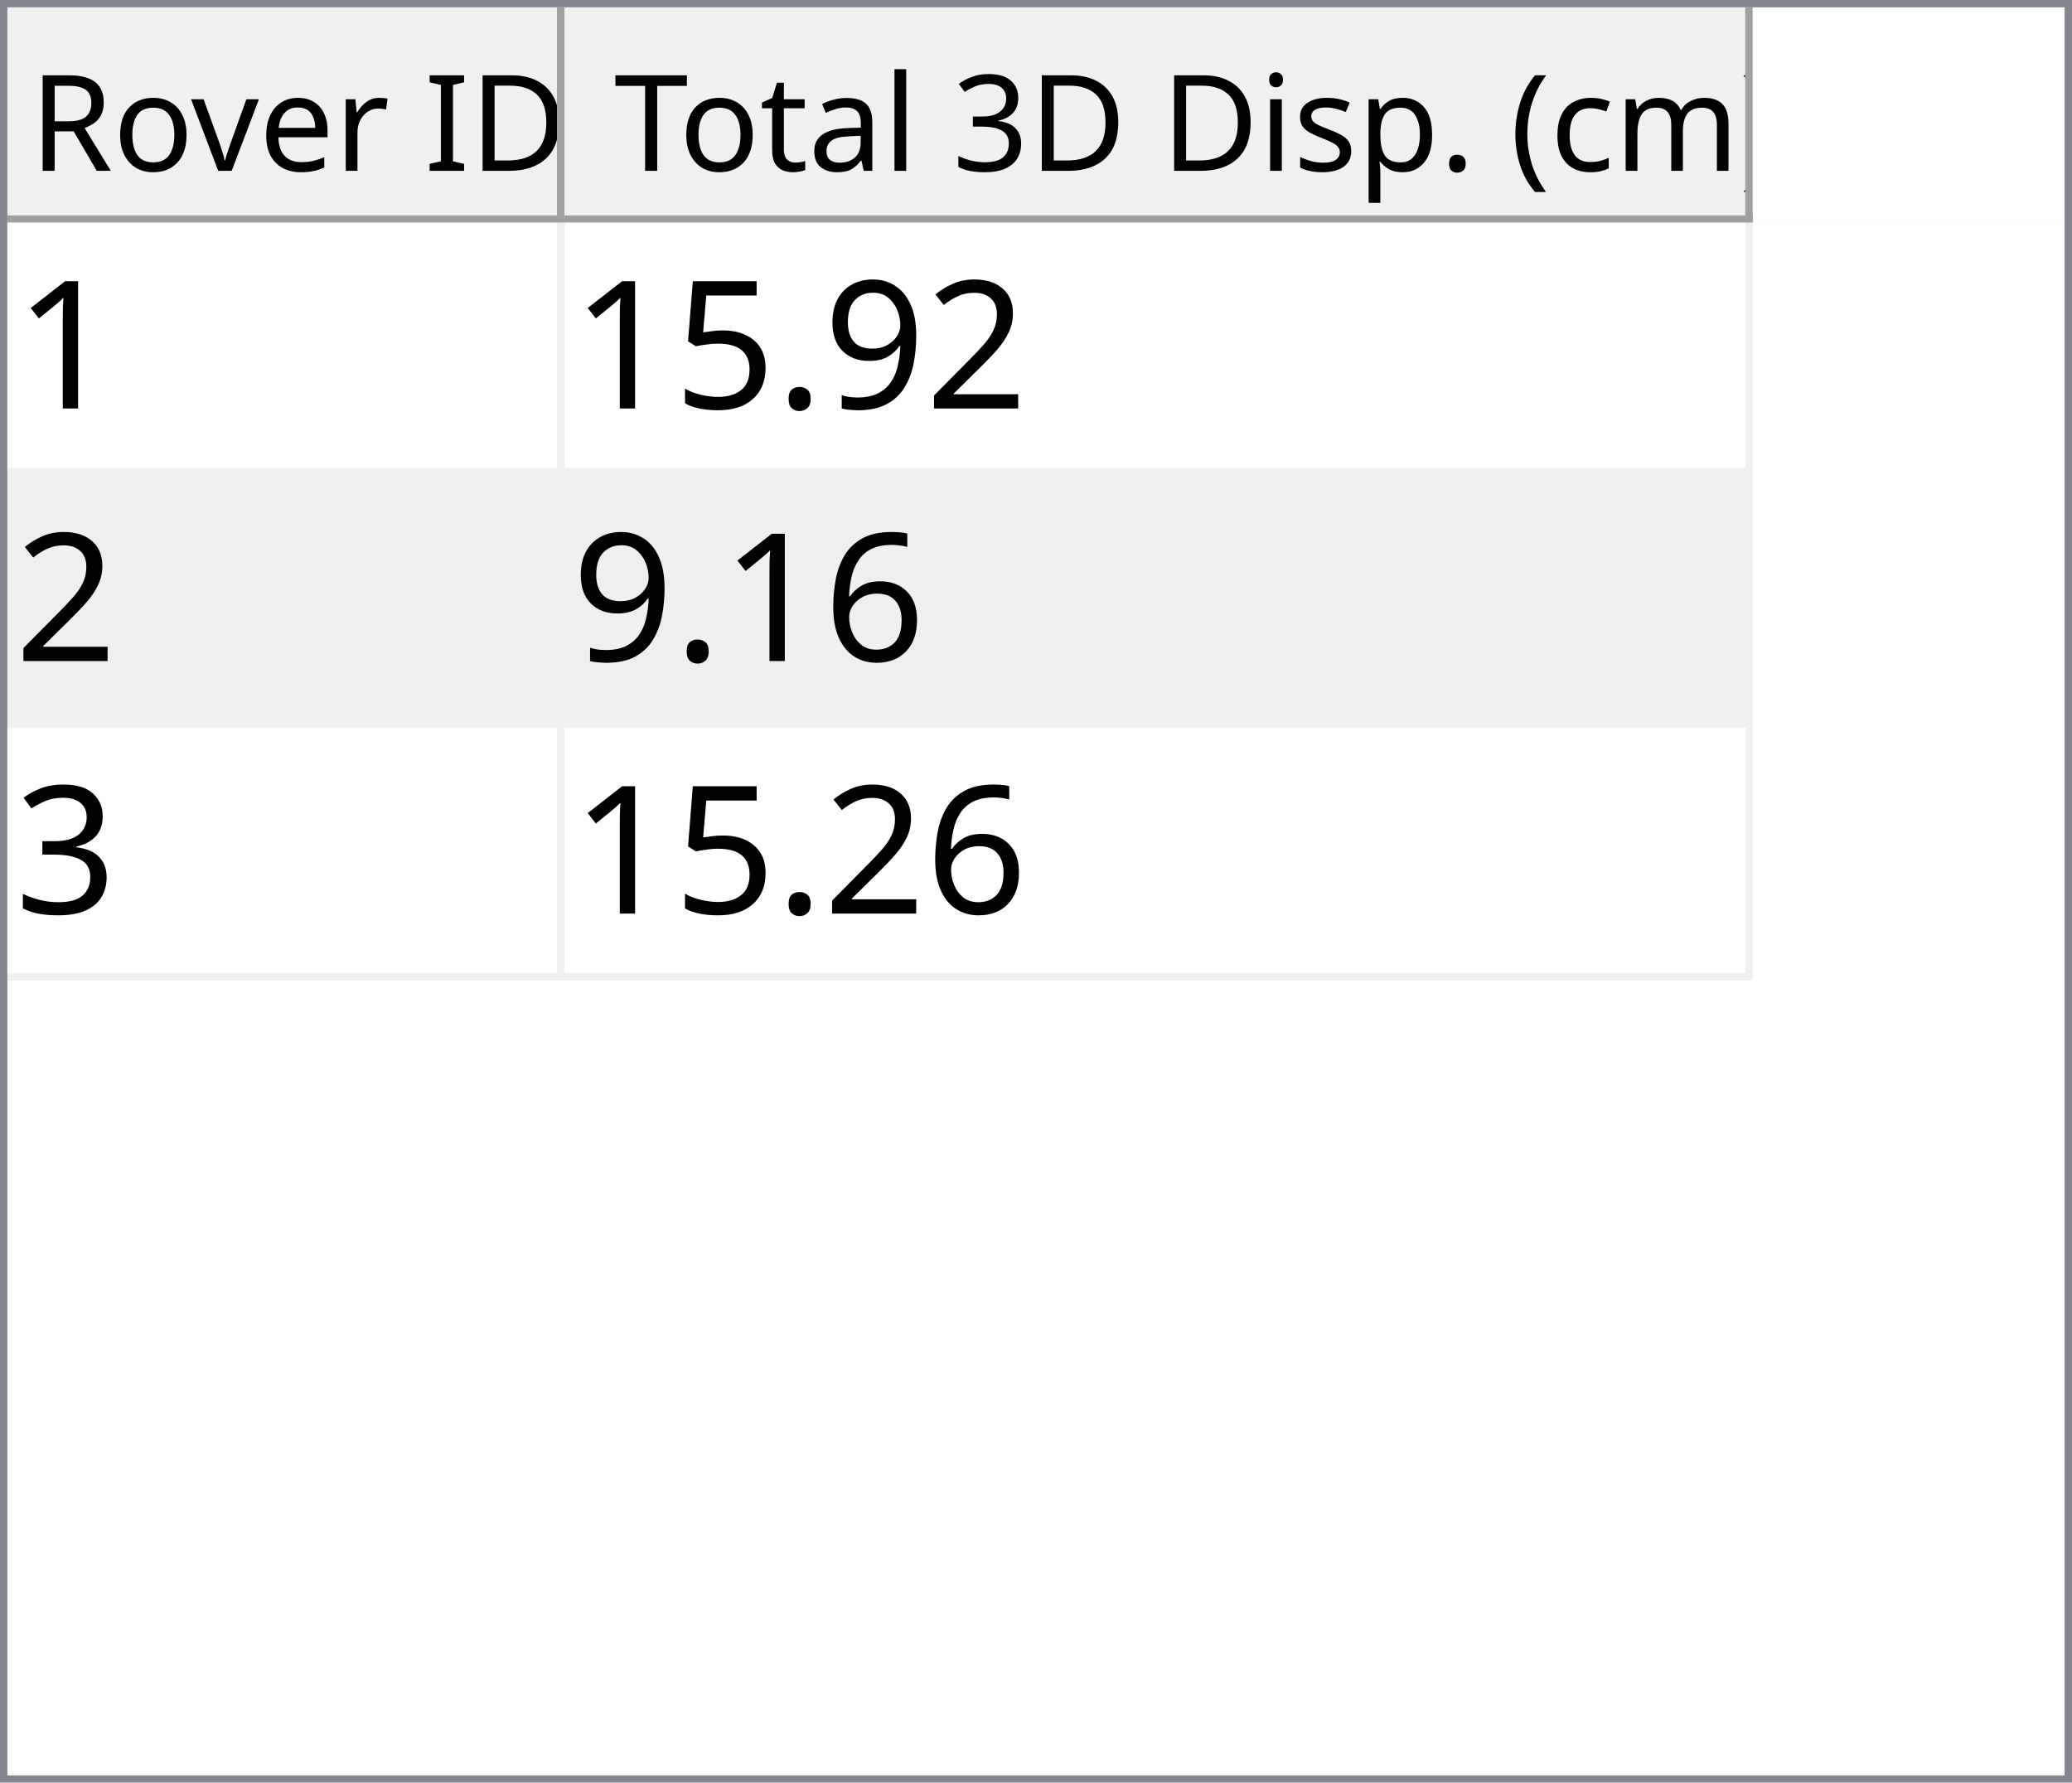
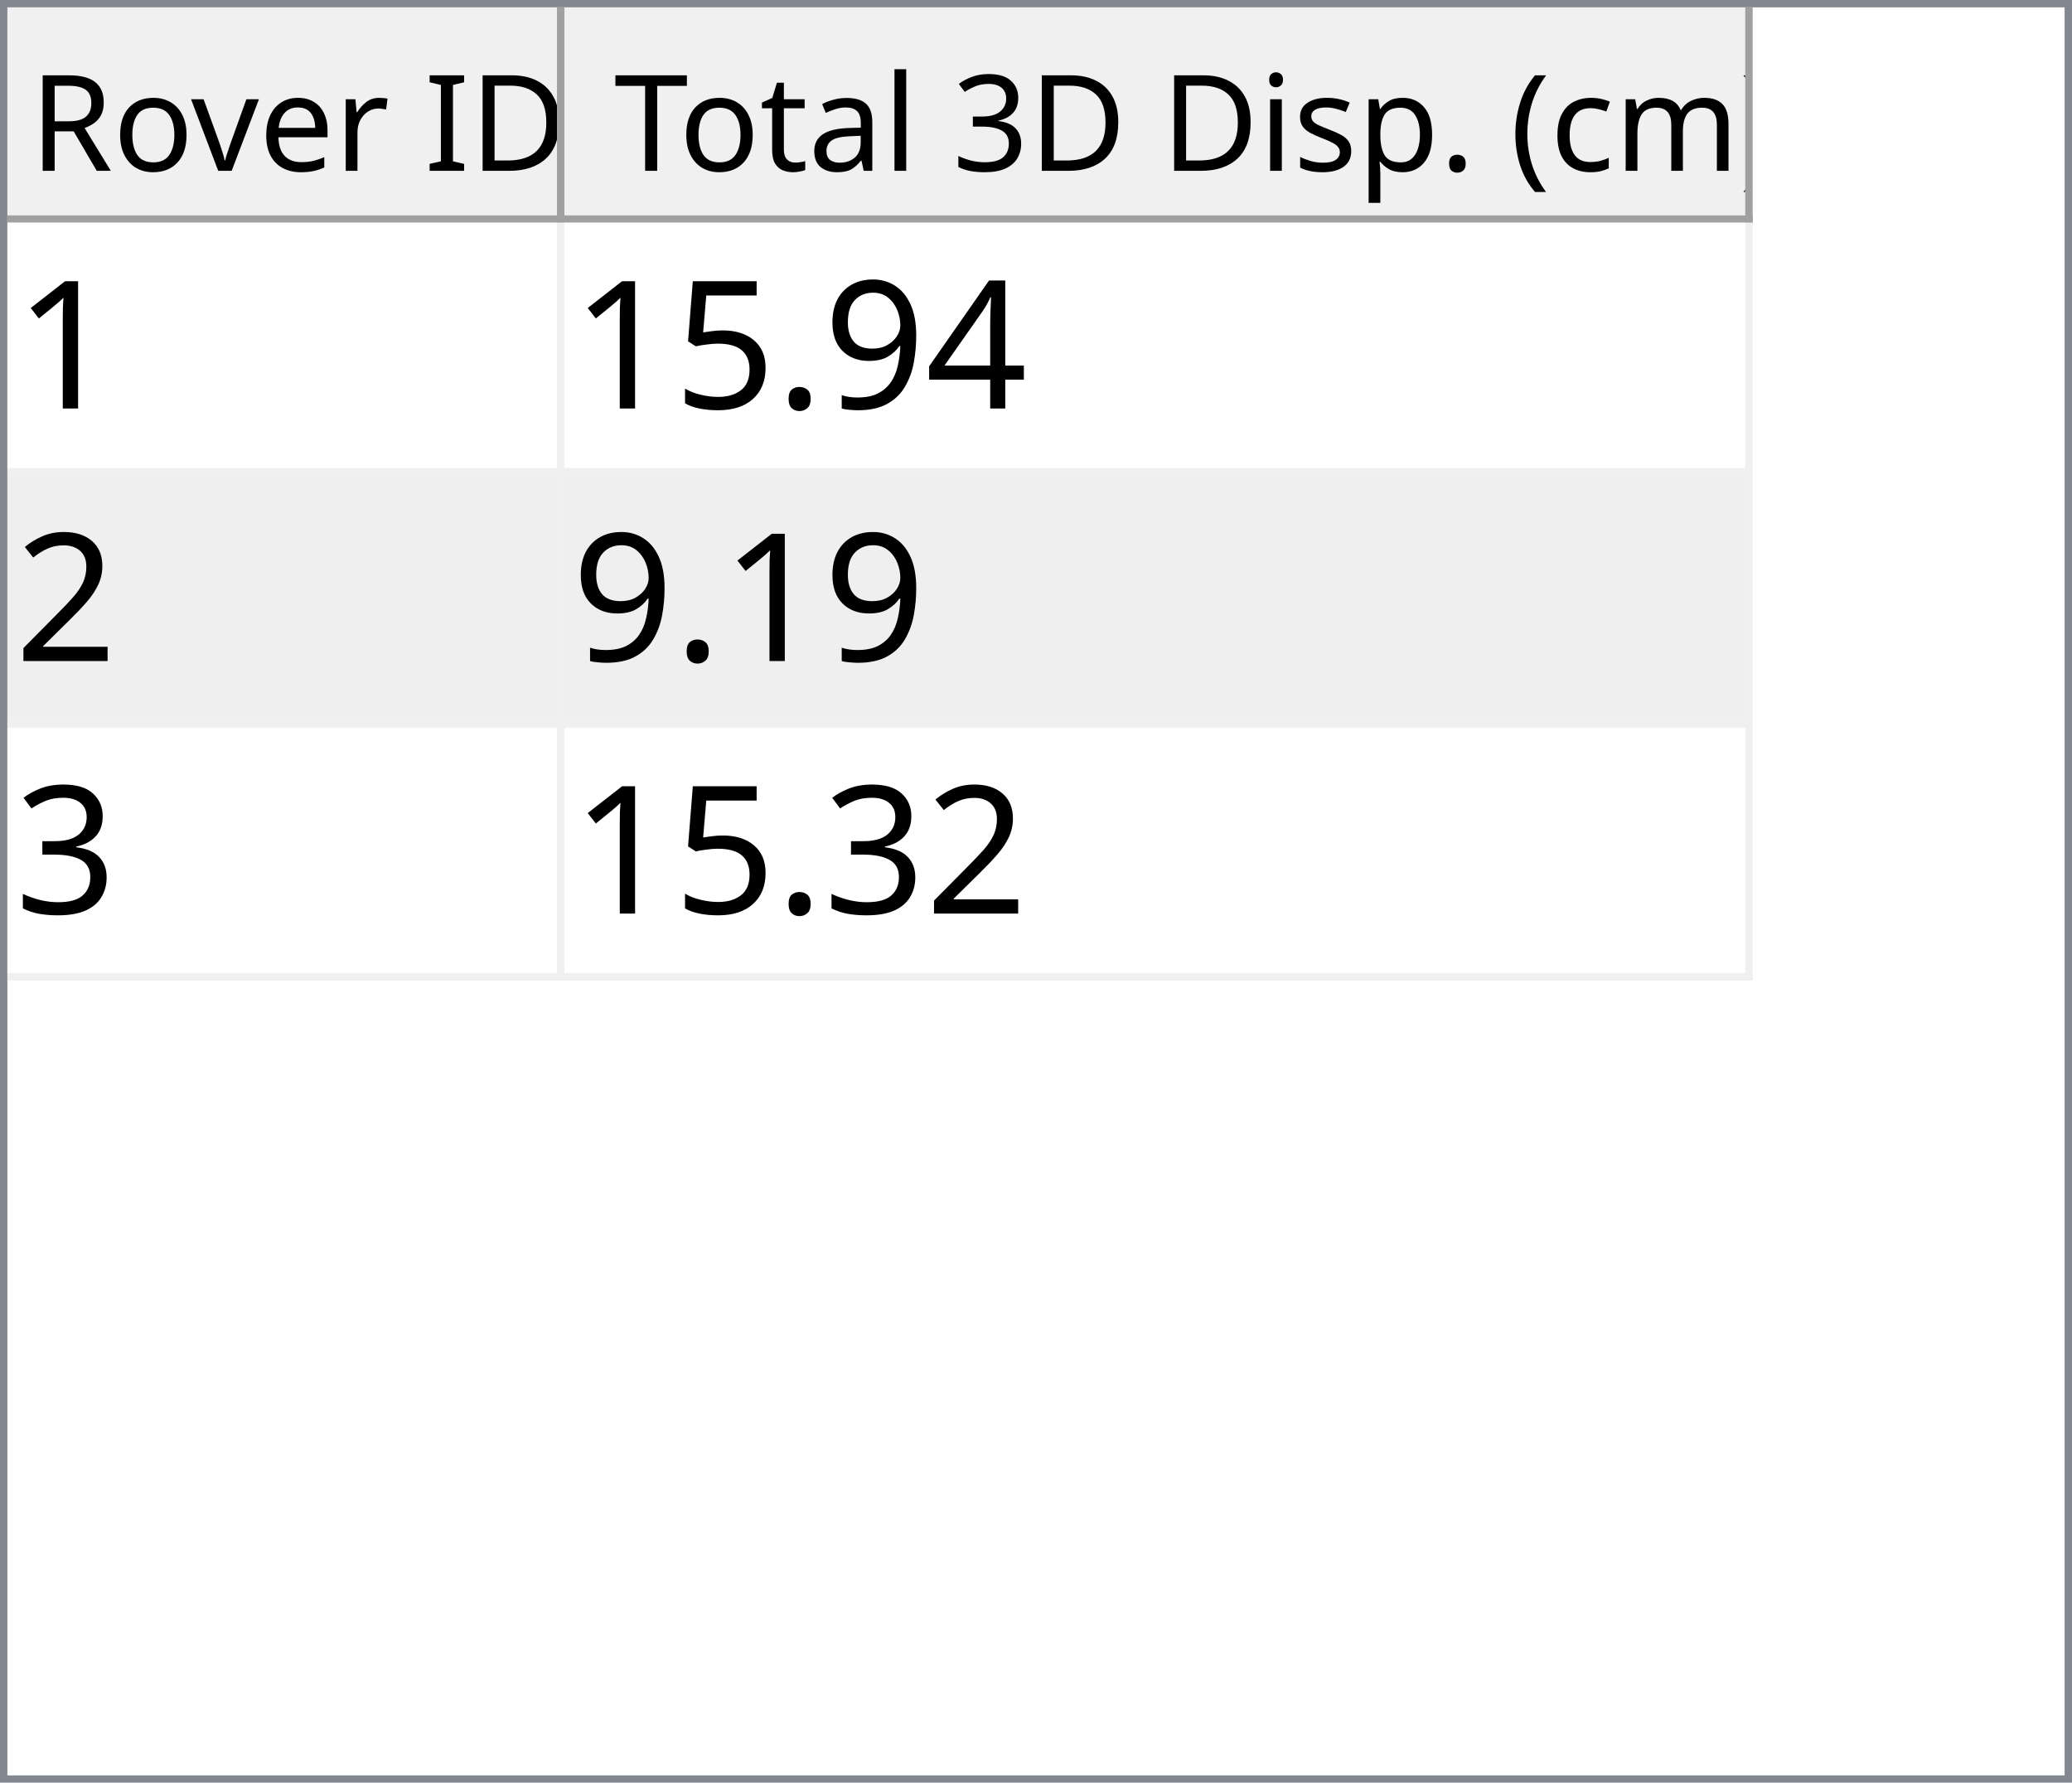
<svg xmlns="http://www.w3.org/2000/svg" style="fill-opacity:1; color-rendering:auto; color-interpolation:auto; text-rendering:auto; stroke:black; stroke-linecap:square; stroke-miterlimit:10; shape-rendering:auto; stroke-opacity:1; fill:black; stroke-dasharray:none; font-weight:normal; stroke-width:1; font-family:'Dialog'; font-style:normal; stroke-linejoin:miter; font-size:12px; stroke-dashoffset:0; image-rendering:auto;" width="279" height="240">
  <defs id="genericDefs" />
  <g>
    <defs id="defs1">
      <clipPath clipPathUnits="userSpaceOnUse" id="clipPath1">
        <path d="M0 0 L279 0 L279 240 L0 240 L0 0 Z" />
      </clipPath>
      <clipPath clipPathUnits="userSpaceOnUse" id="clipPath2">
        <path d="M0 0 L0 240 L279 240 L279 0 Z" />
      </clipPath>
      <clipPath clipPathUnits="userSpaceOnUse" id="clipPath3">
        <path d="M0 0 L0 29 L277 29 L277 0 Z" />
      </clipPath>
      <clipPath clipPathUnits="userSpaceOnUse" id="clipPath4">
        <path d="M0 0 L0 29 L75 29 L75 0 Z" />
      </clipPath>
      <clipPath clipPathUnits="userSpaceOnUse" id="clipPath5">
        <path d="M1 1 L1 28 L74 28 L74 1 Z" />
      </clipPath>
      <clipPath clipPathUnits="userSpaceOnUse" id="clipPath6">
        <path d="M0 0 L0 27 L73 27 L73 0 Z" />
      </clipPath>
      <clipPath clipPathUnits="userSpaceOnUse" id="clipPath7">
        <path d="M-0.5 -0.5 L-0.5 28.5 L74.5 28.5 L74.5 -0.5 Z" />
      </clipPath>
      <clipPath clipPathUnits="userSpaceOnUse" id="clipPath8">
        <path d="M0 0 L0 29 L160 29 L160 0 Z" />
      </clipPath>
      <clipPath clipPathUnits="userSpaceOnUse" id="clipPath9">
        <path d="M1 1 L1 28 L159 28 L159 1 Z" />
      </clipPath>
      <clipPath clipPathUnits="userSpaceOnUse" id="clipPath10">
        <path d="M0 0 L0 27 L158 27 L158 0 Z" />
      </clipPath>
      <clipPath clipPathUnits="userSpaceOnUse" id="clipPath11">
        <path d="M-0.5 -0.5 L-0.5 28.5 L159.5 28.5 L159.5 -0.5 Z" />
      </clipPath>
      <clipPath clipPathUnits="userSpaceOnUse" id="clipPath12">
        <path d="M0 0 L0 209 L277 209 L277 0 Z" />
      </clipPath>
      <clipPath clipPathUnits="userSpaceOnUse" id="clipPath13">
        <path d="M0 0 L0 102 L235 102 L235 0 Z" />
      </clipPath>
      <clipPath clipPathUnits="userSpaceOnUse" id="clipPath14">
        <path d="M-0.5 -0.5 L-0.5 101.5 L234.5 101.5 L234.5 -0.5 Z" />
      </clipPath>
      <clipPath clipPathUnits="userSpaceOnUse" id="clipPath15">
        <path d="M0 0 L0 33 L74 33 L74 0 Z" />
      </clipPath>
      <clipPath clipPathUnits="userSpaceOnUse" id="clipPath16">
        <path d="M0 0 L0 33 L159 33 L159 0 Z" />
      </clipPath>
      <font horiz-adv-x="64.551" id="font1">
        <font-face ascent="107.91" descent="25.098" units-per-em="100" style="font-style:normal; font-family:Segoe UI; font-weight:normal;" />
        <missing-glyph horiz-adv-x="64.551" d="M8.109 0 L8.109 68.266 L56.453 68.266 L56.453 0 L8.109 0 ZM15.328 7.234 L49.219 7.234 L49.219 61.031 L15.328 61.031 L15.328 7.234 Z" />
        <glyph unicode="D" horiz-adv-x="70.117" d="M9.188 0 L9.188 70.016 L28.516 70.016 Q65.531 70.016 65.531 35.891 Q65.531 19.672 55.25 9.836 Q44.969 0 27.734 0 L9.188 0 ZM17.391 62.594 L17.391 7.422 L27.828 7.422 Q41.609 7.422 49.273 14.797 Q56.938 22.172 56.938 35.688 Q56.938 62.594 28.328 62.594 L17.391 62.594 Z" />
        <glyph unicode="I" horiz-adv-x="26.611" d="M17.391 0 L9.188 0 L9.188 70.016 L17.391 70.016 L17.391 0 Z" />
        <glyph unicode=" " horiz-adv-x="27.393" d="" />
        <glyph unicode="r" horiz-adv-x="34.766" d="M34.188 41.891 Q32.078 43.5 28.125 43.5 Q23 43.5 19.555 38.672 Q16.109 33.844 16.109 25.484 L16.109 0 L8.109 0 L8.109 50 L16.109 50 L16.109 39.703 L16.312 39.703 Q18.016 44.969 21.531 47.922 Q25.047 50.875 29.391 50.875 Q32.516 50.875 34.188 50.203 L34.188 41.891 Z" />
        <glyph unicode="e" horiz-adv-x="52.295" d="M48.297 23 L12.984 23 Q13.188 14.656 17.484 10.109 Q21.781 5.562 29.297 5.562 Q37.75 5.562 44.828 11.141 L44.828 3.609 Q38.234 -1.172 27.391 -1.172 Q16.797 -1.172 10.742 5.641 Q4.688 12.453 4.688 24.812 Q4.688 36.469 11.305 43.82 Q17.922 51.172 27.734 51.172 Q37.547 51.172 42.922 44.828 Q48.297 38.484 48.297 27.203 L48.297 23 ZM40.094 29.781 Q40.047 36.719 36.75 40.578 Q33.453 44.438 27.594 44.438 Q21.922 44.438 17.969 40.383 Q14.016 36.328 13.094 29.781 L40.094 29.781 Z" />
        <glyph unicode="v" horiz-adv-x="47.9" d="M47.406 50 L27.484 0 L19.625 0 L0.688 50 L9.469 50 L22.172 13.672 Q23.578 9.672 23.922 6.688 L24.125 6.688 Q24.609 10.453 25.688 13.484 L38.969 50 L47.406 50 Z" />
        <glyph unicode="o" horiz-adv-x="58.594" d="M29 -1.172 Q17.922 -1.172 11.305 5.836 Q4.688 12.844 4.688 24.422 Q4.688 37.016 11.57 44.094 Q18.453 51.172 30.172 51.172 Q41.359 51.172 47.633 44.289 Q53.906 37.406 53.906 25.203 Q53.906 13.234 47.141 6.031 Q40.375 -1.172 29 -1.172 ZM29.594 44.438 Q21.875 44.438 17.383 39.188 Q12.891 33.938 12.891 24.703 Q12.891 15.828 17.43 10.695 Q21.969 5.562 29.594 5.562 Q37.359 5.562 41.531 10.594 Q45.703 15.625 45.703 24.906 Q45.703 34.281 41.531 39.359 Q37.359 44.438 29.594 44.438 Z" />
        <glyph unicode="R" horiz-adv-x="59.814" d="M59.375 0 L49.609 0 L37.891 19.625 Q36.281 22.359 34.766 24.289 Q33.25 26.219 31.664 27.438 Q30.078 28.656 28.25 29.219 Q26.422 29.781 24.125 29.781 L17.391 29.781 L17.391 0 L9.188 0 L9.188 70.016 L30.078 70.016 Q34.672 70.016 38.555 68.867 Q42.438 67.719 45.289 65.375 Q48.141 63.031 49.758 59.547 Q51.375 56.062 51.375 51.375 Q51.375 47.703 50.273 44.656 Q49.172 41.609 47.148 39.211 Q45.125 36.812 42.266 35.133 Q39.406 33.453 35.844 32.516 L35.844 32.328 Q37.594 31.547 38.891 30.547 Q40.188 29.547 41.359 28.18 Q42.531 26.812 43.68 25.078 Q44.828 23.344 46.234 21.047 L59.375 0 ZM17.391 62.594 L17.391 37.203 L28.516 37.203 Q31.594 37.203 34.203 38.133 Q36.812 39.062 38.719 40.797 Q40.625 42.531 41.703 45.047 Q42.781 47.562 42.781 50.688 Q42.781 56.297 39.141 59.445 Q35.5 62.594 28.609 62.594 L17.391 62.594 Z" />
        <glyph unicode=")" horiz-adv-x="30.176" d="M8.297 -15.922 L1.172 -15.922 Q16.406 2.344 16.406 26.812 Q16.406 51.469 1.078 70.016 L8.297 70.016 Q23.531 52.156 23.531 26.703 Q23.531 1.375 8.297 -15.922 Z" />
        <glyph unicode="m" horiz-adv-x="86.133" d="M79.109 0 L71.094 0 L71.094 28.719 Q71.094 37.016 68.531 40.727 Q65.969 44.438 59.906 44.438 Q54.781 44.438 51.195 39.75 Q47.609 35.062 47.609 28.516 L47.609 0 L39.594 0 L39.594 29.688 Q39.594 44.438 28.219 44.438 Q22.953 44.438 19.531 40.016 Q16.109 35.594 16.109 28.516 L16.109 0 L8.109 0 L8.109 50 L16.109 50 L16.109 42.094 L16.312 42.094 Q21.625 51.172 31.844 51.172 Q36.969 51.172 40.773 48.312 Q44.578 45.453 46 40.828 Q51.562 51.172 62.594 51.172 Q79.109 51.172 79.109 30.812 L79.109 0 Z" />
        <glyph unicode="c" horiz-adv-x="46.191" d="M42.188 2.297 Q36.422 -1.172 28.516 -1.172 Q17.828 -1.172 11.258 5.789 Q4.688 12.75 4.688 23.828 Q4.688 36.188 11.766 43.68 Q18.844 51.172 30.672 51.172 Q37.25 51.172 42.281 48.734 L42.281 40.531 Q36.719 44.438 30.375 44.438 Q22.703 44.438 17.797 38.945 Q12.891 33.453 12.891 24.516 Q12.891 15.719 17.508 10.641 Q22.125 5.562 29.891 5.562 Q36.422 5.562 42.188 9.906 L42.188 2.297 Z" />
        <glyph unicode="(" horiz-adv-x="30.176" d="M29.109 -15.922 L21.969 -15.922 Q6.844 1.375 6.844 26.703 Q6.844 52.156 21.969 70.016 L29.203 70.016 Q13.875 51.469 13.875 26.812 Q13.875 2.344 29.109 -15.922 Z" />
        <glyph unicode="." horiz-adv-x="21.68" d="M10.891 -1.078 Q8.641 -1.078 7.055 0.539 Q5.469 2.156 5.469 4.391 Q5.469 6.641 7.055 8.273 Q8.641 9.906 10.891 9.906 Q13.188 9.906 14.797 8.273 Q16.406 6.641 16.406 4.391 Q16.406 2.156 14.797 0.539 Q13.188 -1.078 10.891 -1.078 Z" />
        <glyph unicode="p" horiz-adv-x="58.789" d="M16.312 7.234 L16.109 7.234 L16.109 -23 L8.109 -23 L8.109 50 L16.109 50 L16.109 41.219 L16.312 41.219 Q22.219 51.172 33.594 51.172 Q43.266 51.172 48.688 44.461 Q54.109 37.75 54.109 26.469 Q54.109 13.922 48 6.375 Q41.891 -1.172 31.297 -1.172 Q21.578 -1.172 16.312 7.234 ZM16.109 27.391 L16.109 20.406 Q16.109 14.203 20.141 9.883 Q24.172 5.562 30.375 5.562 Q37.641 5.562 41.773 11.133 Q45.906 16.703 45.906 26.609 Q45.906 34.969 42.047 39.703 Q38.188 44.438 31.594 44.438 Q24.609 44.438 20.359 39.578 Q16.109 34.719 16.109 27.391 Z" />
        <glyph unicode="s" horiz-adv-x="42.432" d="M5.078 1.812 L5.078 10.406 Q11.625 5.562 19.484 5.562 Q30.031 5.562 30.031 12.594 Q30.031 14.594 29.125 15.992 Q28.219 17.391 26.68 18.461 Q25.141 19.531 23.07 20.383 Q21 21.234 18.609 22.172 Q15.281 23.484 12.766 24.828 Q10.25 26.172 8.57 27.859 Q6.891 29.547 6.031 31.695 Q5.172 33.844 5.172 36.719 Q5.172 40.234 6.789 42.945 Q8.406 45.656 11.086 47.484 Q13.766 49.312 17.211 50.242 Q20.656 51.172 24.312 51.172 Q30.812 51.172 35.938 48.922 L35.938 40.828 Q30.422 44.438 23.25 44.438 Q21 44.438 19.195 43.922 Q17.391 43.406 16.094 42.477 Q14.797 41.547 14.086 40.258 Q13.375 38.969 13.375 37.406 Q13.375 35.453 14.086 34.133 Q14.797 32.812 16.164 31.789 Q17.531 30.766 19.484 29.938 Q21.438 29.109 23.922 28.125 Q27.25 26.859 29.883 25.516 Q32.516 24.172 34.375 22.484 Q36.234 20.797 37.234 18.602 Q38.234 16.406 38.234 13.375 Q38.234 9.672 36.602 6.938 Q34.969 4.203 32.234 2.398 Q29.5 0.594 25.93 -0.289 Q22.359 -1.172 18.453 -1.172 Q10.75 -1.172 5.078 1.812 Z" />
        <glyph unicode="i" horiz-adv-x="24.219" d="M12.203 62.703 Q10.062 62.703 8.547 64.164 Q7.031 65.625 7.031 67.875 Q7.031 70.125 8.547 71.609 Q10.062 73.094 12.203 73.094 Q14.406 73.094 15.945 71.609 Q17.484 70.125 17.484 67.875 Q17.484 65.719 15.945 64.211 Q14.406 62.703 12.203 62.703 ZM16.109 0 L8.109 0 L8.109 50 L16.109 50 L16.109 0 Z" />
        <glyph unicode="3" horiz-adv-x="53.906" d="M46.531 19.828 Q46.531 15.094 44.75 11.211 Q42.969 7.328 39.719 4.57 Q36.469 1.812 31.93 0.297 Q27.391 -1.219 21.922 -1.219 Q11.922 -1.219 6 2.594 L6 11.188 Q13.094 5.609 22.219 5.609 Q25.875 5.609 28.828 6.539 Q31.781 7.469 33.906 9.227 Q36.031 10.984 37.18 13.477 Q38.328 15.969 38.328 19.094 Q38.328 32.812 18.797 32.812 L12.984 32.812 L12.984 39.594 L18.5 39.594 Q35.797 39.594 35.797 52.484 Q35.797 64.406 22.609 64.406 Q15.188 64.406 8.688 59.422 L8.688 67.188 Q15.375 71.188 24.609 71.188 Q29 71.188 32.57 69.969 Q36.141 68.75 38.68 66.555 Q41.219 64.359 42.609 61.281 Q44 58.203 44 54.5 Q44 40.672 30.031 36.719 L30.031 36.531 Q33.594 36.141 36.625 34.797 Q39.656 33.453 41.852 31.305 Q44.047 29.156 45.289 26.25 Q46.531 23.344 46.531 19.828 Z" />
        <glyph unicode="l" horiz-adv-x="24.219" d="M16.109 0 L8.109 0 L8.109 74.031 L16.109 74.031 L16.109 0 Z" />
        <glyph unicode="a" horiz-adv-x="50.879" d="M43.891 0 L35.891 0 L35.891 7.812 L35.688 7.812 Q30.469 -1.172 20.312 -1.172 Q12.844 -1.172 8.617 2.781 Q4.391 6.734 4.391 13.281 Q4.391 27.297 20.906 29.594 L35.891 31.688 Q35.891 44.438 25.594 44.438 Q16.547 44.438 9.281 38.281 L9.281 46.484 Q16.656 51.172 26.266 51.172 Q43.891 51.172 43.891 32.516 L43.891 0 ZM35.891 25.297 L23.828 23.641 Q18.266 22.859 15.43 20.875 Q12.594 18.891 12.594 13.875 Q12.594 10.203 15.211 7.883 Q17.828 5.562 22.172 5.562 Q28.125 5.562 32.008 9.742 Q35.891 13.922 35.891 20.312 L35.891 25.297 Z" />
        <glyph unicode="t" horiz-adv-x="33.887" d="M31.297 0.484 Q28.469 -1.078 23.828 -1.078 Q10.688 -1.078 10.688 13.578 L10.688 43.172 L2.094 43.172 L2.094 50 L10.688 50 L10.688 62.203 L18.703 64.797 L18.703 50 L31.297 50 L31.297 43.172 L18.703 43.172 L18.703 14.984 Q18.703 9.969 20.414 7.82 Q22.125 5.672 26.078 5.672 Q29.109 5.672 31.297 7.328 L31.297 0.484 Z" />
        <glyph unicode="T" horiz-adv-x="52.393" d="M50.594 62.594 L30.375 62.594 L30.375 0 L22.172 0 L22.172 62.594 L2 62.594 L2 70.016 L50.594 70.016 L50.594 62.594 Z" />
      </font>
      <font horiz-adv-x="75.0" id="font2">
        <font-face ascent="100.537" descent="21.973" units-per-em="100" style="font-style:normal; font-family:sans-serif; font-weight:normal;" />
        <missing-glyph horiz-adv-x="75.0" d="M12.5 0 L12.5 62.5 L62.5 62.5 L62.5 0 L12.5 0 ZM14.062 1.562 L60.938 1.562 L60.938 60.938 L14.062 60.938 L14.062 1.562 Z" />
        <glyph unicode="1" horiz-adv-x="55.615" d="M37.25 0 L28.469 0 L28.469 56 Q25.297 52.984 20.141 49.953 Q14.984 46.922 10.891 45.406 L10.891 53.906 Q18.266 57.375 23.781 62.305 Q29.297 67.234 31.594 71.875 L37.25 71.875 L37.25 0 Z" />
-         <glyph unicode="2" horiz-adv-x="55.615" d="M50.344 8.453 L50.344 0 L3.031 0 Q2.938 3.172 4.047 6.109 Q5.859 10.938 9.836 15.625 Q13.812 20.312 21.344 26.469 Q33.016 36.031 37.117 41.625 Q41.219 47.219 41.219 52.203 Q41.219 57.422 37.477 61.008 Q33.734 64.594 27.734 64.594 Q21.391 64.594 17.578 60.789 Q13.766 56.984 13.719 50.25 L4.688 51.172 Q5.609 61.281 11.664 66.578 Q17.719 71.875 27.938 71.875 Q38.234 71.875 44.242 66.164 Q50.25 60.453 50.25 52 Q50.25 47.703 48.492 43.555 Q46.734 39.406 42.656 34.812 Q38.578 30.219 29.109 22.219 Q21.188 15.578 18.945 13.211 Q16.703 10.844 15.234 8.453 L50.344 8.453 Z" />
+         <glyph unicode="4" horiz-adv-x="55.615" d="M32.328 0 L32.328 17.141 L1.266 17.141 L1.266 25.203 L33.938 71.578 L41.109 71.578 L41.109 25.203 L50.781 25.203 L50.781 17.141 L41.109 17.141 L41.109 0 L32.328 0 ZM32.328 25.203 L32.328 57.469 L9.906 25.203 L32.328 25.203 Z" />
        <glyph unicode="9" horiz-adv-x="55.615" d="M5.469 16.547 L13.922 17.328 Q14.984 11.375 18.016 8.688 Q21.047 6 25.781 6 Q29.828 6 32.883 7.859 Q35.938 9.719 37.891 12.82 Q39.844 15.922 41.164 21.195 Q42.484 26.469 42.484 31.938 Q42.484 32.516 42.438 33.688 Q39.797 29.5 35.234 26.883 Q30.672 24.266 25.344 24.266 Q16.453 24.266 10.305 30.711 Q4.156 37.156 4.156 47.703 Q4.156 58.594 10.578 65.234 Q17 71.875 26.656 71.875 Q33.641 71.875 39.43 68.117 Q45.219 64.359 48.219 57.398 Q51.219 50.438 51.219 37.25 Q51.219 23.531 48.242 15.406 Q45.266 7.281 39.383 3.031 Q33.5 -1.219 25.594 -1.219 Q17.188 -1.219 11.867 3.445 Q6.547 8.109 5.469 16.547 ZM41.453 48.141 Q41.453 55.719 37.43 60.156 Q33.406 64.594 27.734 64.594 Q21.875 64.594 17.531 59.812 Q13.188 55.031 13.188 47.406 Q13.188 40.578 17.312 36.305 Q21.438 32.031 27.484 32.031 Q33.594 32.031 37.523 36.305 Q41.453 40.578 41.453 48.141 Z" />
        <glyph unicode="." horiz-adv-x="27.783" d="M9.078 0 L9.078 10.016 L19.094 10.016 L19.094 0 L9.078 0 Z" />
        <glyph unicode="5" horiz-adv-x="55.615" d="M4.156 18.75 L13.375 19.531 Q14.406 12.797 18.141 9.398 Q21.875 6 27.156 6 Q33.5 6 37.891 10.789 Q42.281 15.578 42.281 23.484 Q42.281 31 38.062 35.352 Q33.844 39.703 27 39.703 Q22.75 39.703 19.336 37.773 Q15.922 35.844 13.969 32.766 L5.719 33.844 L12.641 70.609 L48.25 70.609 L48.25 62.203 L19.672 62.203 L15.828 42.969 Q22.266 47.469 29.344 47.469 Q38.719 47.469 45.164 40.969 Q51.609 34.469 51.609 24.266 Q51.609 14.547 45.953 7.469 Q39.062 -1.219 27.156 -1.219 Q17.391 -1.219 11.211 4.25 Q5.031 9.719 4.156 18.75 Z" />
-         <glyph unicode="6" horiz-adv-x="55.615" d="M49.75 54.047 L41.016 53.375 Q39.844 58.547 37.703 60.891 Q34.125 64.656 28.906 64.656 Q24.703 64.656 21.531 62.312 Q17.391 59.281 14.992 53.469 Q12.594 47.656 12.5 36.922 Q15.672 41.75 20.266 44.094 Q24.859 46.438 29.891 46.438 Q38.672 46.438 44.852 39.969 Q51.031 33.5 51.031 23.25 Q51.031 16.5 48.125 10.719 Q45.219 4.938 40.141 1.859 Q35.062 -1.219 28.609 -1.219 Q17.625 -1.219 10.695 6.859 Q3.766 14.938 3.766 33.5 Q3.766 54.25 11.422 63.672 Q18.109 71.875 29.438 71.875 Q37.891 71.875 43.289 67.141 Q48.688 62.406 49.75 54.047 ZM13.875 23.188 Q13.875 18.656 15.797 14.508 Q17.719 10.359 21.188 8.18 Q24.656 6 28.469 6 Q34.031 6 38.039 10.492 Q42.047 14.984 42.047 22.703 Q42.047 30.125 38.086 34.398 Q34.125 38.672 28.125 38.672 Q22.172 38.672 18.023 34.398 Q13.875 30.125 13.875 23.188 Z" />
+         <glyph unicode="2" horiz-adv-x="55.615" d="M50.344 8.453 L50.344 0 L3.031 0 Q2.938 3.172 4.047 6.109 Q5.859 10.938 9.836 15.625 Q13.812 20.312 21.344 26.469 Q33.016 36.031 37.117 41.625 Q41.219 47.219 41.219 52.203 Q41.219 57.422 37.477 61.008 Q33.734 64.594 27.734 64.594 Q21.391 64.594 17.578 60.789 Q13.766 56.984 13.719 50.25 L4.688 51.172 Q5.609 61.281 11.664 66.578 Q17.719 71.875 27.938 71.875 Q38.234 71.875 44.242 66.164 Q50.25 60.453 50.25 52 Q50.25 47.703 48.492 43.555 Q46.734 39.406 42.656 34.812 Q38.578 30.219 29.109 22.219 Q21.188 15.578 18.945 13.211 Q16.703 10.844 15.234 8.453 L50.344 8.453 Z" />
        <glyph unicode="3" horiz-adv-x="55.615" d="M4.203 18.891 L12.984 20.062 Q14.5 12.594 18.141 9.297 Q21.781 6 27 6 Q33.203 6 37.477 10.297 Q41.75 14.594 41.75 20.953 Q41.75 27 37.797 30.93 Q33.844 34.859 27.734 34.859 Q25.25 34.859 21.531 33.891 L22.516 41.609 Q23.391 41.5 23.922 41.5 Q29.547 41.5 34.039 44.43 Q38.531 47.359 38.531 53.469 Q38.531 58.297 35.258 61.477 Q31.984 64.656 26.812 64.656 Q21.688 64.656 18.266 61.43 Q14.844 58.203 13.875 51.766 L5.078 53.328 Q6.688 62.156 12.398 67.016 Q18.109 71.875 26.609 71.875 Q32.469 71.875 37.398 69.359 Q42.328 66.844 44.945 62.5 Q47.562 58.156 47.562 53.266 Q47.562 48.641 45.07 44.828 Q42.578 41.016 37.703 38.766 Q44.047 37.312 47.562 32.695 Q51.078 28.078 51.078 21.141 Q51.078 11.766 44.242 5.25 Q37.406 -1.266 26.953 -1.266 Q17.531 -1.266 11.305 4.352 Q5.078 9.969 4.203 18.891 Z" />
      </font>
    </defs>
    <g style="fill:white; stroke:white;">
      <rect x="0" y="0" width="279" style="clip-path:url(#clipPath1); stroke:none;" height="240" />
    </g>
    <g style="fill:white; text-rendering:optimizeSpeed; color-rendering:optimizeSpeed; image-rendering:optimizeSpeed; shape-rendering:crispEdges; stroke:white; color-interpolation:sRGB;">
      <rect x="0" width="279" height="240" y="0" style="stroke:none;" />
      <path style="stroke:none;" d="M0 240 L279 240 L279 0 L0 0 Z" />
    </g>
    <g style="fill:rgb(240,240,240); font-size:18px; font-family:'Segoe UI'; stroke:rgb(240,240,240);">
      <rect x="0" y="0" width="279" style="clip-path:url(#clipPath2); stroke:none;" height="240" />
    </g>
    <g style="fill:rgb(130,135,144); font-size:18px; font-family:'Segoe UI'; stroke:rgb(130,135,144);">
      <path d="M0 0 L279 0 L279 240 L0 240 L0 0 ZM1 1 L278 1 L278 239 L1 239 L1 1 Z" style="fill-rule:evenodd; clip-path:url(#clipPath2); stroke:none;" />
    </g>
    <g style="fill:white; font-size:18px; font-family:'Segoe UI'; stroke:white;" transform="translate(1,1)">
      <rect x="0" y="0" width="277" style="clip-path:url(#clipPath3); stroke:none;" height="29" />
    </g>
    <g style="fill:rgb(240,240,240); font-size:18px; font-family:'Segoe UI'; stroke:rgb(240,240,240);" transform="translate(1,1)">
      <rect x="0" y="0" width="75" style="clip-path:url(#clipPath4); stroke:none;" height="29" />
    </g>
    <g style="font-family:'Segoe UI'; font-size:18px;" transform="translate(2,2)">
      <text x="2" xml:space="preserve" y="21" style="clip-path:url(#clipPath6); stroke:none;">Rover ID</text>
    </g>
    <g transform="translate(1.5,1.5)" style="fill:rgb(160,160,160); font-size:18px; font-family:'Segoe UI'; stroke:rgb(160,160,160); stroke-linejoin:bevel;">
      <line x1="74" x2="74" y1="0" style="fill:none; clip-path:url(#clipPath7);" y2="28" />
    </g>
    <g transform="matrix(1,0,0,1,1,1) translate(0.5,0.5)" style="fill:rgb(160,160,160); font-size:18px; font-family:'Segoe UI'; stroke:rgb(160,160,160); stroke-linejoin:bevel;">
      <line x1="0" x2="74" y1="28" style="fill:none; clip-path:url(#clipPath7);" y2="28" />
    </g>
    <g style="fill:rgb(240,240,240); font-size:18px; font-family:'Segoe UI'; stroke:rgb(240,240,240);" transform="translate(76,1)">
      <rect x="0" y="0" width="160" style="clip-path:url(#clipPath8); stroke:none;" height="29" />
    </g>
    <g style="font-family:'Segoe UI'; font-size:18px;" transform="translate(77,2)">
      <text x="1" xml:space="preserve" y="21" style="clip-path:url(#clipPath10); stroke:none;"> Total 3D Disp. (cm)</text>
    </g>
    <g transform="translate(76.5,1.5)" style="fill:rgb(160,160,160); font-size:18px; font-family:'Segoe UI'; stroke:rgb(160,160,160); stroke-linejoin:bevel;">
      <line x1="159" x2="159" y1="0" style="fill:none; clip-path:url(#clipPath11);" y2="28" />
    </g>
    <g transform="matrix(1,0,0,1,76,1) translate(0.5,0.5)" style="fill:rgb(160,160,160); font-size:18px; font-family:'Segoe UI'; stroke:rgb(160,160,160); stroke-linejoin:bevel;">
      <line x1="0" x2="159" y1="28" style="fill:none; clip-path:url(#clipPath11);" y2="28" />
    </g>
    <g style="fill:white; font-size:18px; font-family:'Segoe UI'; stroke:white;" transform="translate(1,30)">
      <rect x="0" y="0" width="277" style="clip-path:url(#clipPath12); stroke:none;" height="209" />
    </g>
    <g style="fill:rgb(240,240,240); font-size:24px; font-family:sans-serif; stroke:rgb(240,240,240);" transform="translate(1,30)">
      <rect x="0" y="0" width="235" style="clip-path:url(#clipPath13); stroke:none;" height="102" />
      <line transform="translate(0.5,0.5)" x1="0" x2="234" y1="33" style="clip-path:url(#clipPath14); fill:none; stroke-linejoin:bevel;" y2="33" />
    </g>
    <g transform="matrix(1,0,0,1,1,30) translate(0.5,0.5)" style="fill:rgb(240,240,240); font-size:24px; font-family:sans-serif; stroke:rgb(240,240,240); stroke-linejoin:bevel;">
      <line x1="0" x2="234" y1="67" style="fill:none; clip-path:url(#clipPath14);" y2="67" />
    </g>
    <g transform="matrix(1,0,0,1,1,30) translate(0.5,0.5)" style="fill:rgb(240,240,240); font-size:24px; font-family:sans-serif; stroke:rgb(240,240,240); stroke-linejoin:bevel;">
      <line x1="0" x2="234" y1="101" style="fill:none; clip-path:url(#clipPath14);" y2="101" />
    </g>
    <g transform="matrix(1,0,0,1,1,30) translate(0.5,0.5)" style="fill:rgb(240,240,240); font-size:24px; font-family:sans-serif; stroke:rgb(240,240,240); stroke-linejoin:bevel;">
      <line x1="74" x2="74" y1="0" style="fill:none; clip-path:url(#clipPath14);" y2="101" />
    </g>
    <g transform="matrix(1,0,0,1,1,30) translate(0.5,0.5)" style="fill:rgb(240,240,240); font-size:24px; font-family:sans-serif; stroke:rgb(240,240,240); stroke-linejoin:bevel;">
      <line x1="234" x2="234" y1="0" style="fill:none; clip-path:url(#clipPath14);" y2="101" />
    </g>
    <g style="fill:white; font-size:24px; font-family:sans-serif; stroke:white;" transform="matrix(1,0,0,1,1,30)">
      <rect x="0" y="0" width="74" style="clip-path:url(#clipPath15); stroke:none;" height="33" />
      <text x="1" y="25" style="fill:black; clip-path:url(#clipPath15); stroke:none;" xml:space="preserve">1</text>
    </g>
    <g style="fill:white; font-size:24px; font-family:sans-serif; stroke:white;" transform="matrix(1,0,0,1,1,30) translate(75,0)">
      <rect x="0" y="0" width="159" style="clip-path:url(#clipPath16); stroke:none;" height="33" />
-       <text x="1" y="25" style="fill:black; clip-path:url(#clipPath16); stroke:none;" xml:space="preserve">15.92</text>
+       <text x="1" y="25" style="fill:black; clip-path:url(#clipPath16); stroke:none;" xml:space="preserve">15.94</text>
    </g>
    <g style="fill:rgb(239,239,239); font-size:24px; font-family:sans-serif; stroke:rgb(239,239,239);" transform="matrix(1,0,0,1,1,30) translate(0,34)">
      <rect x="0" y="0" width="74" style="clip-path:url(#clipPath15); stroke:none;" height="33" />
      <text x="1" y="25" style="fill:black; clip-path:url(#clipPath15); stroke:none;" xml:space="preserve">2</text>
    </g>
    <g style="fill:rgb(239,239,239); font-size:24px; font-family:sans-serif; stroke:rgb(239,239,239);" transform="matrix(1,0,0,1,1,30) translate(75,34)">
      <rect x="0" y="0" width="159" style="clip-path:url(#clipPath16); stroke:none;" height="33" />
-       <text x="1" y="25" style="fill:black; clip-path:url(#clipPath16); stroke:none;" xml:space="preserve">9.16</text>
+       <text x="1" y="25" style="fill:black; clip-path:url(#clipPath16); stroke:none;" xml:space="preserve">9.19</text>
    </g>
    <g style="fill:white; font-size:24px; font-family:sans-serif; stroke:white;" transform="matrix(1,0,0,1,1,30) translate(0,68)">
      <rect x="0" y="0" width="74" style="clip-path:url(#clipPath15); stroke:none;" height="33" />
      <text x="1" y="25" style="fill:black; clip-path:url(#clipPath15); stroke:none;" xml:space="preserve">3</text>
    </g>
    <g style="fill:white; font-size:24px; font-family:sans-serif; stroke:white;" transform="matrix(1,0,0,1,1,30) translate(75,68)">
      <rect x="0" y="0" width="159" style="clip-path:url(#clipPath16); stroke:none;" height="33" />
-       <text x="1" y="25" style="fill:black; clip-path:url(#clipPath16); stroke:none;" xml:space="preserve">15.26</text>
+       <text x="1" y="25" style="fill:black; clip-path:url(#clipPath16); stroke:none;" xml:space="preserve">15.32</text>
    </g>
  </g>
</svg>
